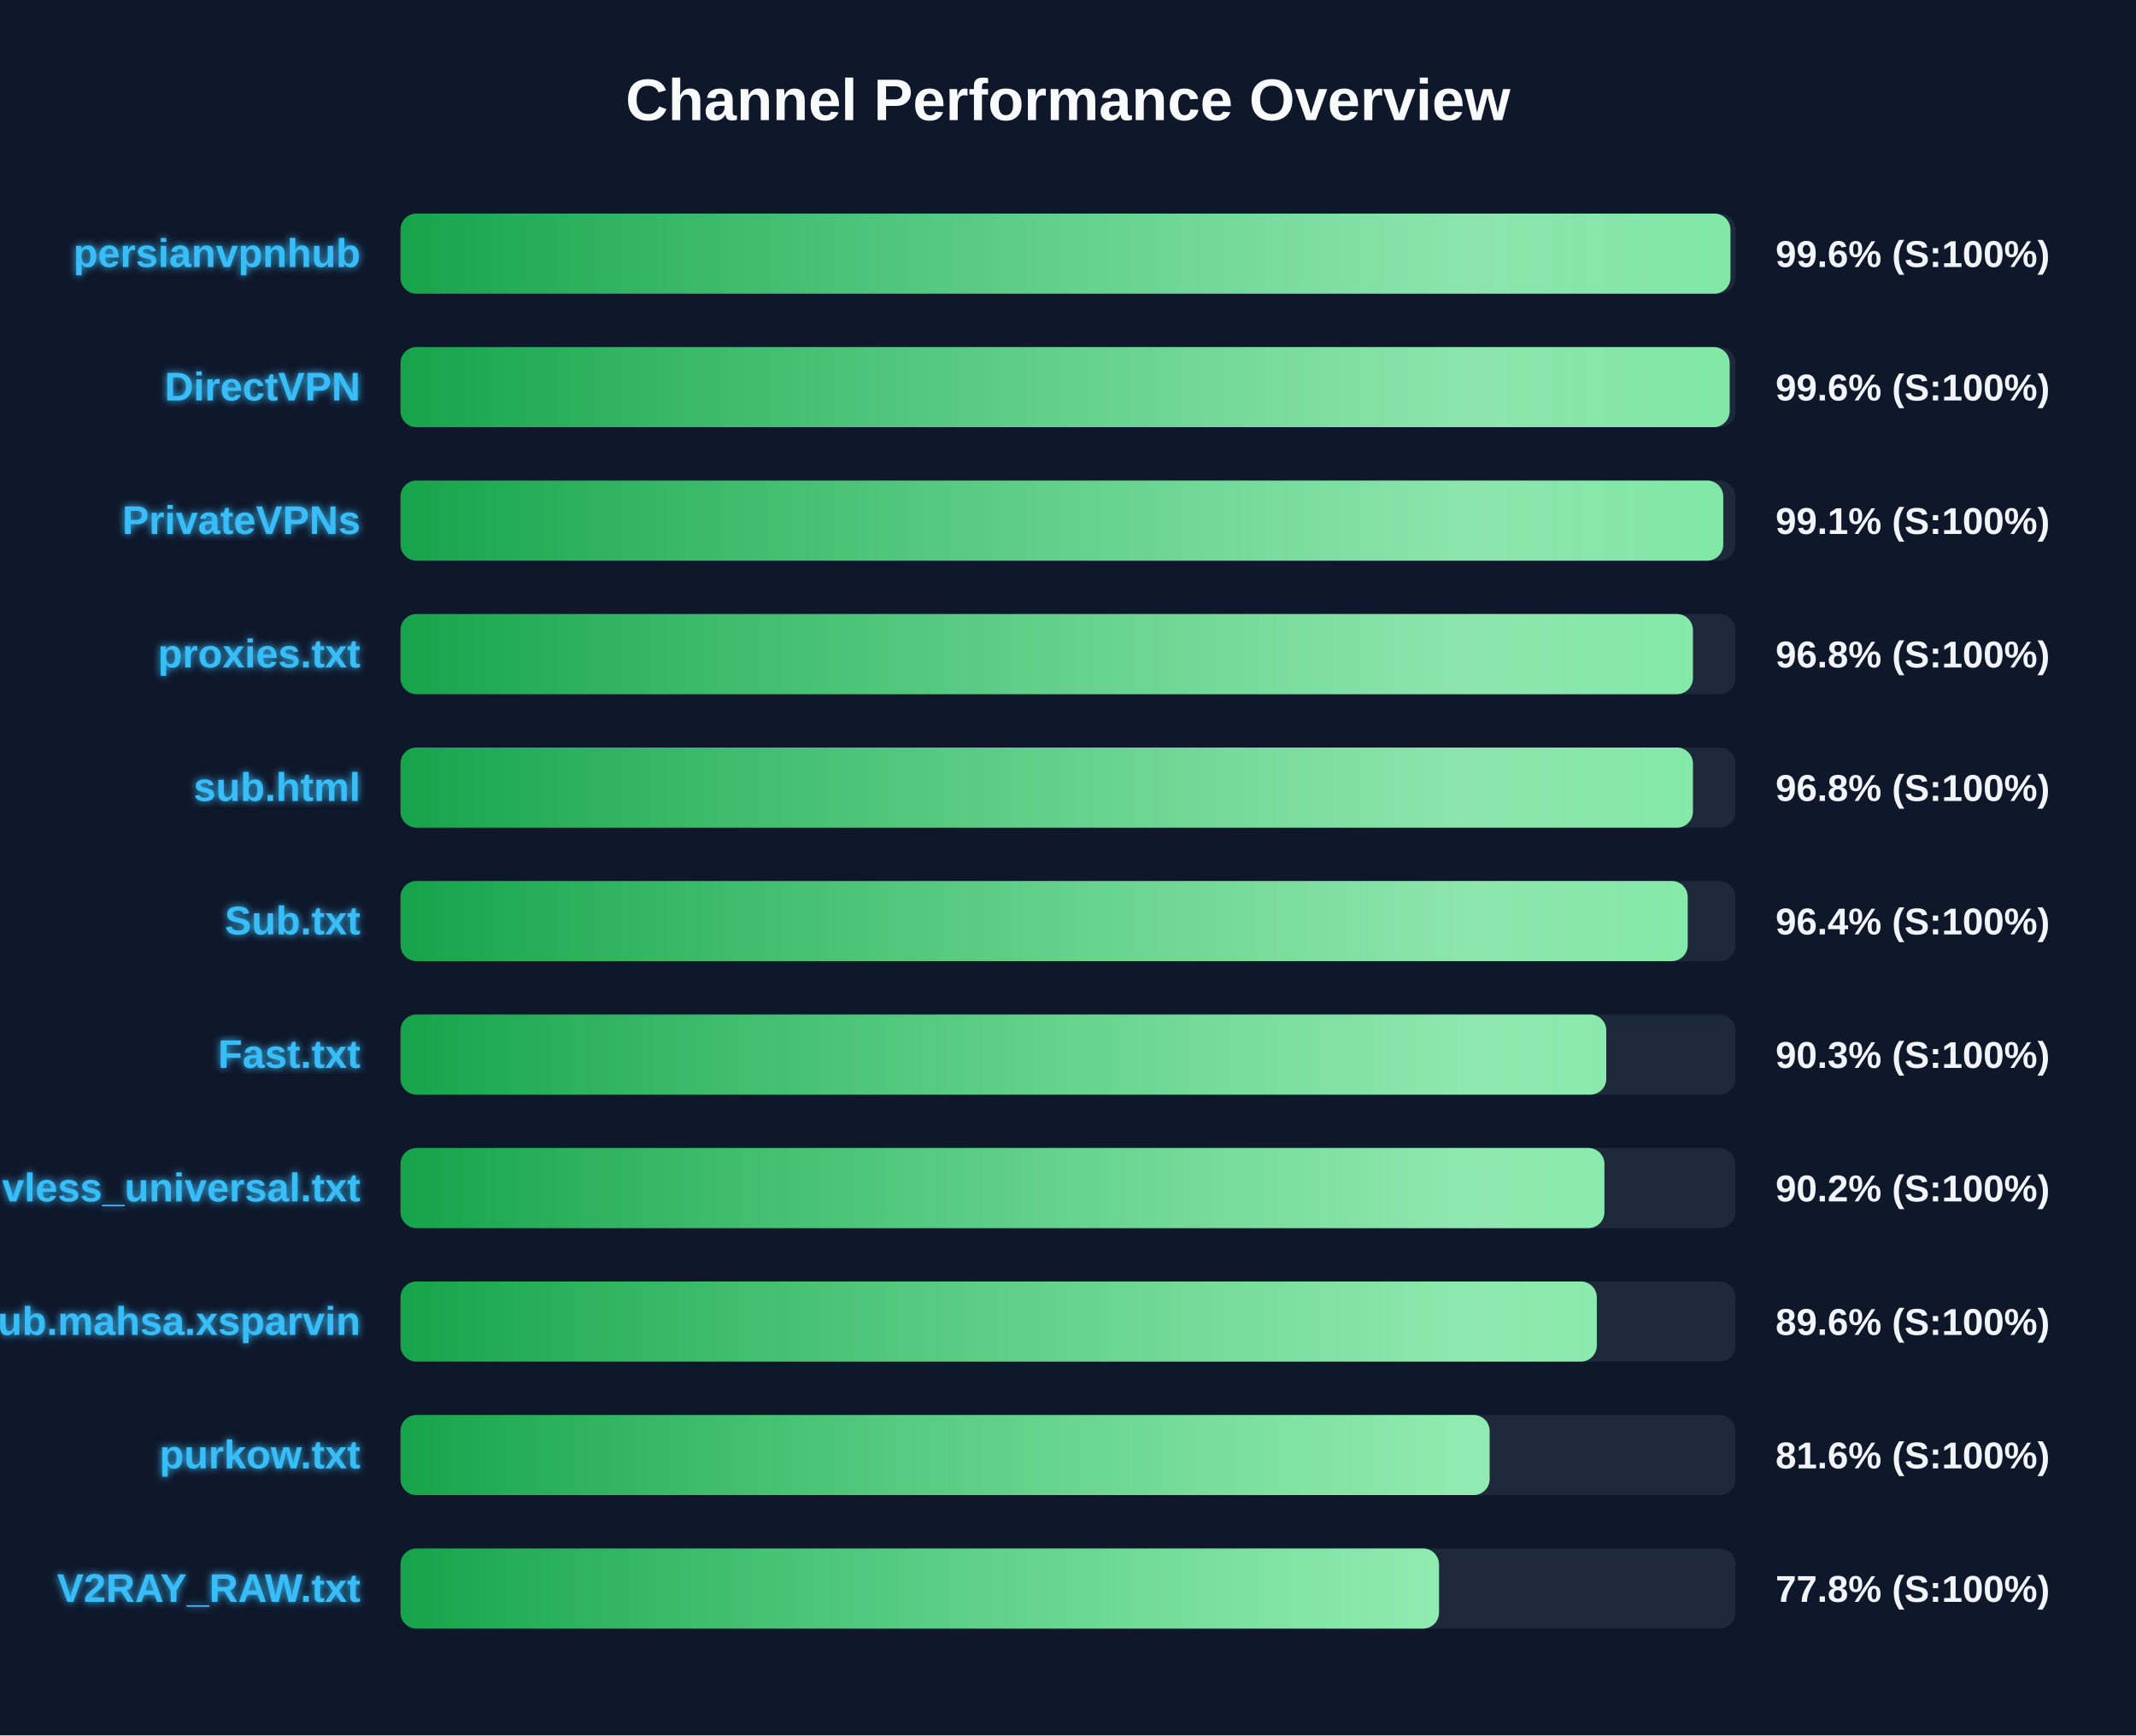
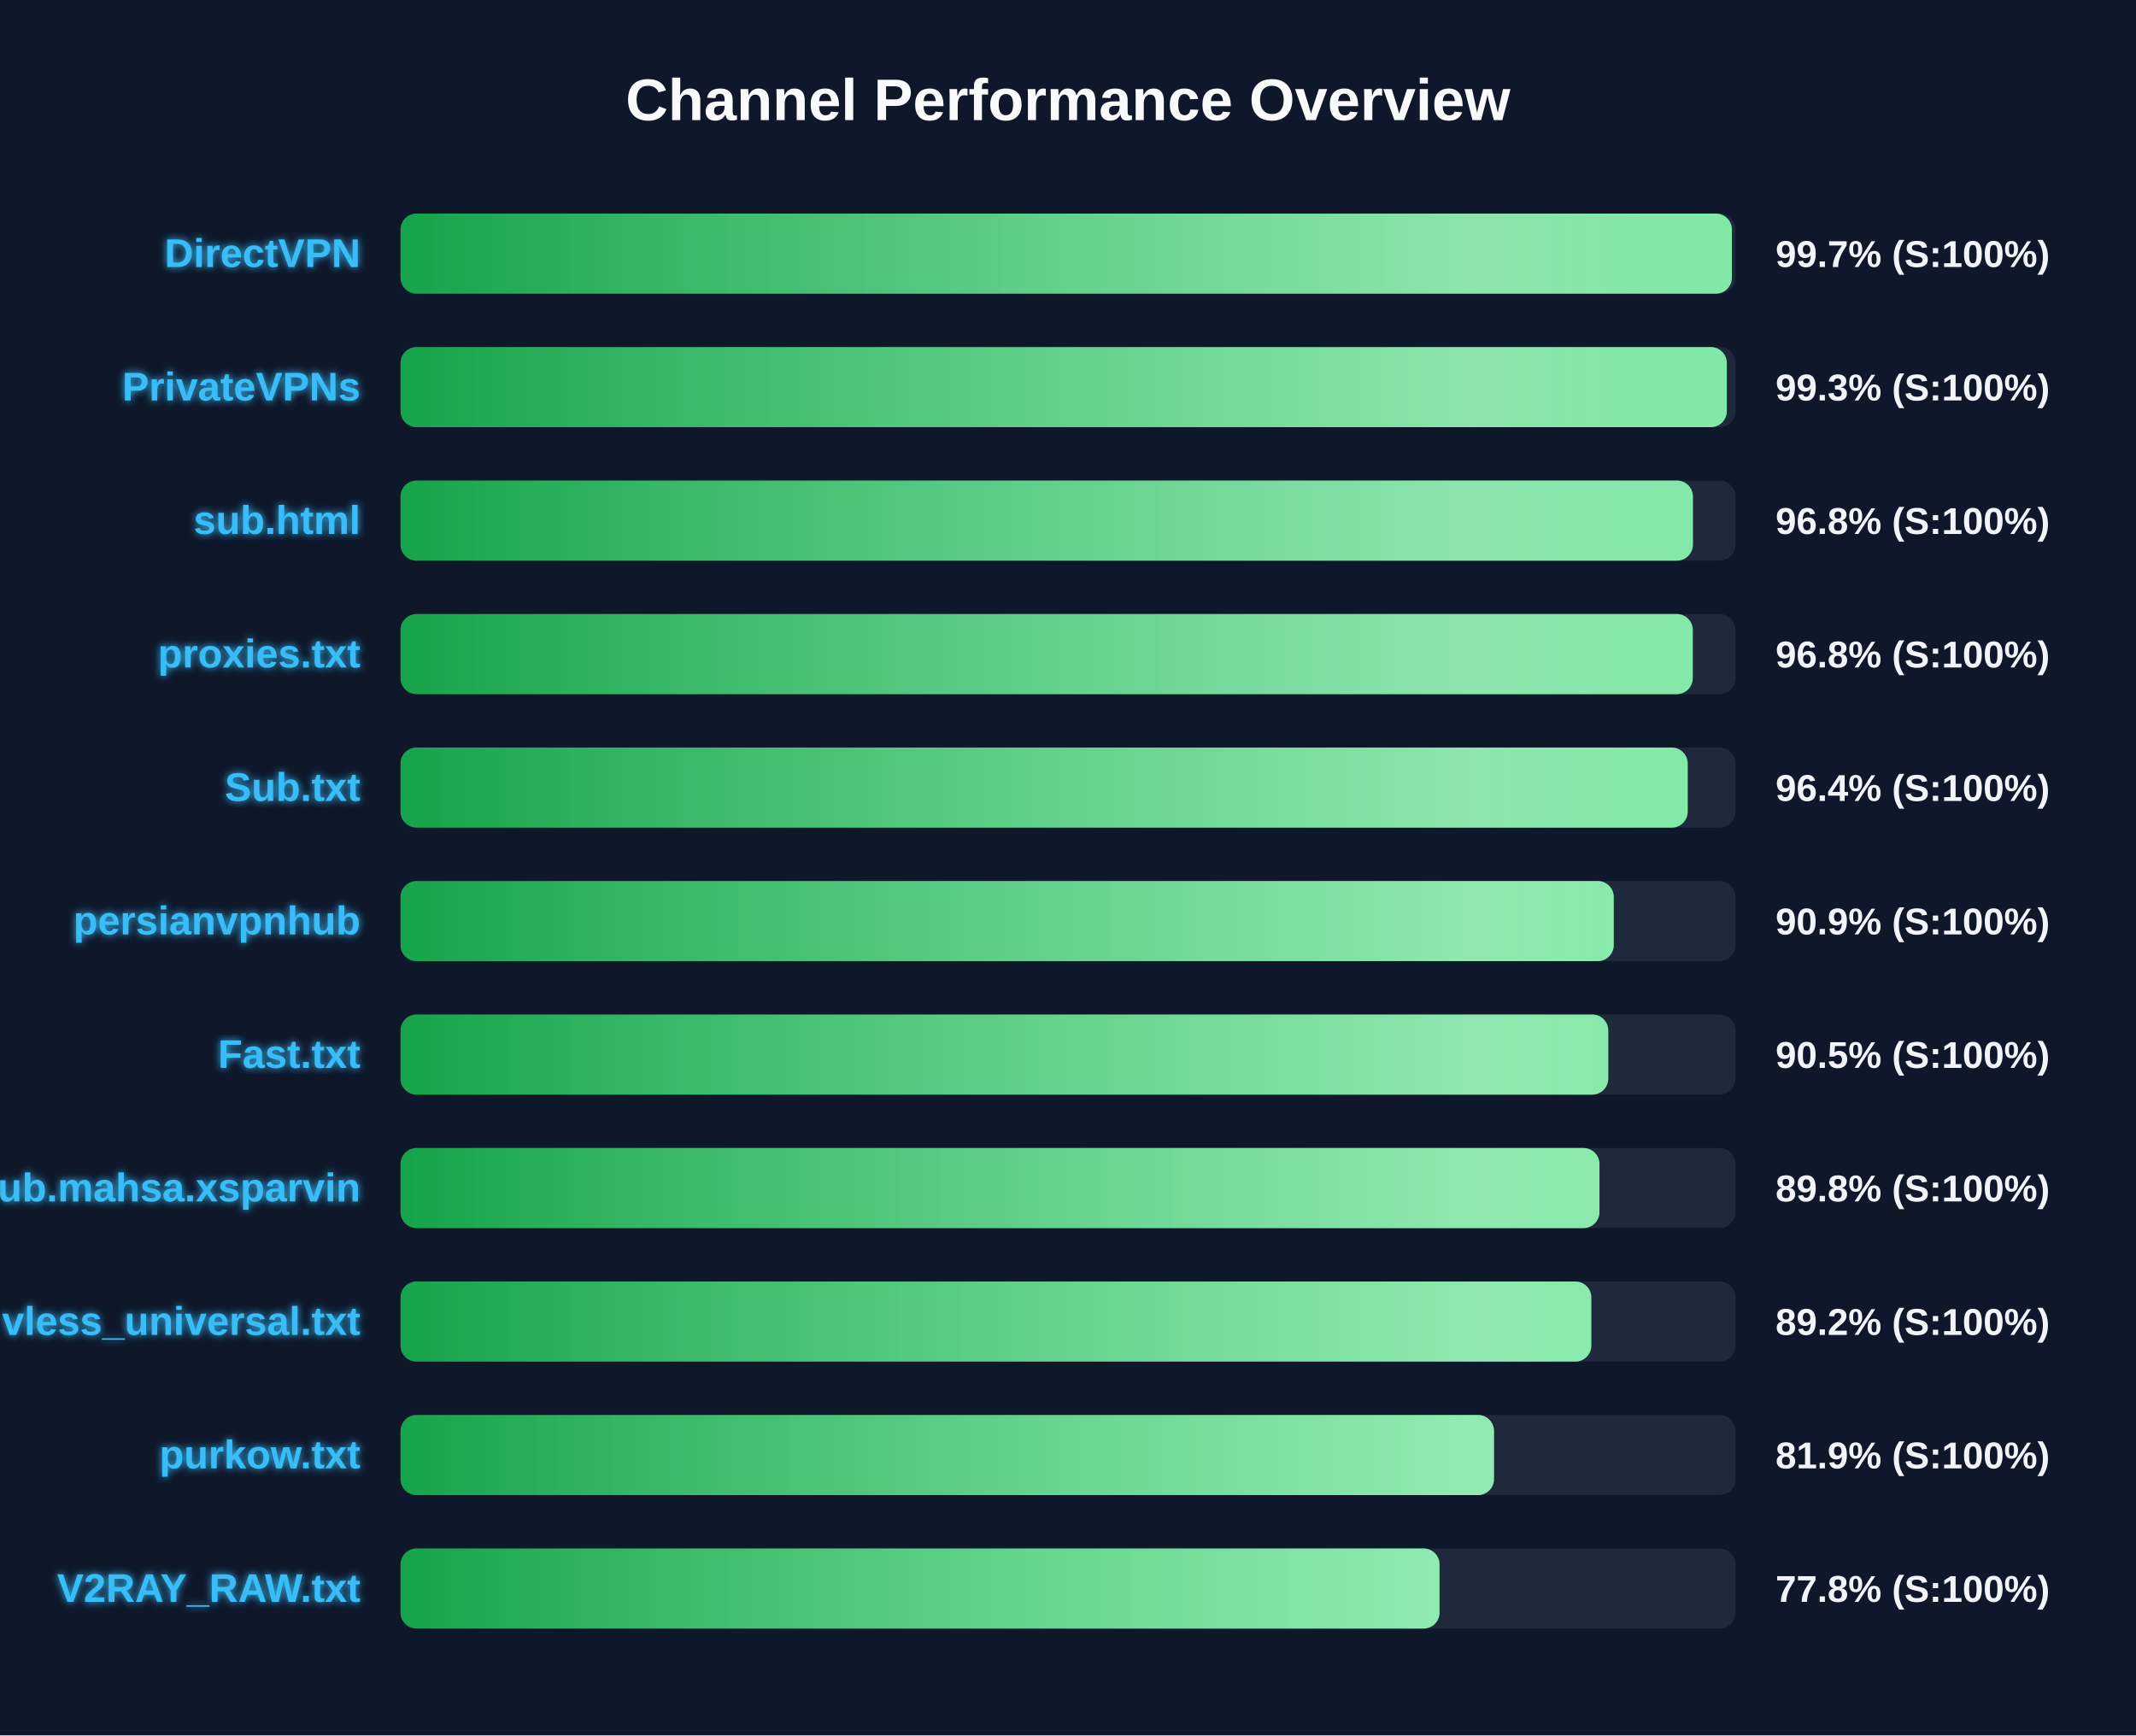
<svg xmlns="http://www.w3.org/2000/svg" width="800" height="650" version="1.1">
  <defs>
    <linearGradient id="grad-green" x1="0%" y1="0%" x2="100%" y2="0%">
      <stop offset="0%" stop-color="#16a34a" />
      <stop offset="100%" stop-color="#4ade80" />
    </linearGradient>
    <linearGradient id="grad-yellow" x1="0%" y1="0%" x2="100%" y2="0%">
      <stop offset="0%" stop-color="#ca8a04" />
      <stop offset="100%" stop-color="#fde047" />
    </linearGradient>
    <linearGradient id="grad-red" x1="0%" y1="0%" x2="100%" y2="0%">
      <stop offset="0%" stop-color="#dc2626" />
      <stop offset="100%" stop-color="#f87171" />
    </linearGradient>
    <linearGradient id="shimmer" x1="0%" y1="0%" x2="100%" y2="0%">
      <stop offset="0%" stop-color="rgba(255,255,255,0)" />
      <stop offset="50%" stop-color="rgba(255,255,255,0.4)" />
      <stop offset="100%" stop-color="rgba(255,255,255,0)" />
    </linearGradient>
    <filter id="glow" x="-20%" y="-20%" width="140%" height="140%">
      <feGaussianBlur stdDeviation="1.5" result="blur" />
      <feComposite in="SourceGraphic" in2="blur" operator="over" />
    </filter>
  </defs>
  <style>
        .bg-rect { fill: #0f172a; }
        .title { font: bold 22px 'Segoe UI', Arial, sans-serif; fill: #f8fafc; }
        .row { font: bold 15px 'Segoe UI', Arial, sans-serif; fill: #38bdf8; filter: url(#glow); }
        .score { font: bold 14px 'Segoe UI', Arial, sans-serif; fill: #f1f5f9; }
        @keyframes shimmer-anim {
            0% { transform: translateX(-100%); }
            100% { transform: translateX(200%); }
        }
        .shimmer-rect {
            animation: shimmer-anim 2.5s infinite linear;
        }
    </style>
  <rect width="100%" height="100%" class="bg-rect" />
  <text x="400" y="45" text-anchor="middle" class="title">Channel Performance Overview</text>
  <rect x="150" y="80" width="500" height="30" fill="#1e293b" rx="6" />
  <clipPath id="clip-0">
-     <rect x="150" y="80" width="498.1" height="30" rx="6" />
+     <rect x="150" y="80" width="498.65" height="30" rx="6" />
  </clipPath>
-   <rect x="150" y="80" width="498.1" height="30" fill="url(#grad-green)" rx="6" />
+   <rect x="150" y="80" width="498.65" height="30" fill="url(#grad-green)" rx="6" />
  <g clip-path="url(#clip-0)">
    <rect x="150" y="80" width="100%" height="30" fill="url(#shimmer)" class="shimmer-rect" />
  </g>
-   <text x="135" y="100" text-anchor="end" class="row">persianvpnhub</text>
-   <text x="665" y="100" text-anchor="start" class="score">99.6% (S:100%)</text>
+   <text x="135" y="100" text-anchor="end" class="row">DirectVPN</text>
+   <text x="665" y="100" text-anchor="start" class="score">99.7% (S:100%)</text>
  <rect x="150" y="130" width="500" height="30" fill="#1e293b" rx="6" />
  <clipPath id="clip-1">
-     <rect x="150" y="130" width="497.8" height="30" rx="6" />
+     <rect x="150" y="130" width="496.75" height="30" rx="6" />
  </clipPath>
-   <rect x="150" y="130" width="497.8" height="30" fill="url(#grad-green)" rx="6" />
+   <rect x="150" y="130" width="496.75" height="30" fill="url(#grad-green)" rx="6" />
  <g clip-path="url(#clip-1)">
    <rect x="150" y="130" width="100%" height="30" fill="url(#shimmer)" class="shimmer-rect" />
  </g>
-   <text x="135" y="150" text-anchor="end" class="row">DirectVPN</text>
-   <text x="665" y="150" text-anchor="start" class="score">99.6% (S:100%)</text>
+   <text x="135" y="150" text-anchor="end" class="row">PrivateVPNs</text>
+   <text x="665" y="150" text-anchor="start" class="score">99.3% (S:100%)</text>
  <rect x="150" y="180" width="500" height="30" fill="#1e293b" rx="6" />
  <clipPath id="clip-2">
-     <rect x="150" y="180" width="495.4" height="30" rx="6" />
+     <rect x="150" y="180" width="484.05" height="30" rx="6" />
  </clipPath>
-   <rect x="150" y="180" width="495.4" height="30" fill="url(#grad-green)" rx="6" />
+   <rect x="150" y="180" width="484.05" height="30" fill="url(#grad-green)" rx="6" />
  <g clip-path="url(#clip-2)">
    <rect x="150" y="180" width="100%" height="30" fill="url(#shimmer)" class="shimmer-rect" />
  </g>
-   <text x="135" y="200" text-anchor="end" class="row">PrivateVPNs</text>
-   <text x="665" y="200" text-anchor="start" class="score">99.1% (S:100%)</text>
+   <text x="135" y="200" text-anchor="end" class="row">sub.html</text>
+   <text x="665" y="200" text-anchor="start" class="score">96.8% (S:100%)</text>
  <rect x="150" y="230" width="500" height="30" fill="#1e293b" rx="6" />
  <clipPath id="clip-3">
-     <rect x="150" y="230" width="484.05" height="30" rx="6" />
+     <rect x="150" y="230" width="484.0" height="30" rx="6" />
  </clipPath>
-   <rect x="150" y="230" width="484.05" height="30" fill="url(#grad-green)" rx="6" />
+   <rect x="150" y="230" width="484.0" height="30" fill="url(#grad-green)" rx="6" />
  <g clip-path="url(#clip-3)">
    <rect x="150" y="230" width="100%" height="30" fill="url(#shimmer)" class="shimmer-rect" />
  </g>
  <text x="135" y="250" text-anchor="end" class="row">proxies.txt</text>
  <text x="665" y="250" text-anchor="start" class="score">96.8% (S:100%)</text>
  <rect x="150" y="280" width="500" height="30" fill="#1e293b" rx="6" />
  <clipPath id="clip-4">
-     <rect x="150" y="280" width="484.05" height="30" rx="6" />
+     <rect x="150" y="280" width="482.1" height="30" rx="6" />
  </clipPath>
-   <rect x="150" y="280" width="484.05" height="30" fill="url(#grad-green)" rx="6" />
+   <rect x="150" y="280" width="482.1" height="30" fill="url(#grad-green)" rx="6" />
  <g clip-path="url(#clip-4)">
    <rect x="150" y="280" width="100%" height="30" fill="url(#shimmer)" class="shimmer-rect" />
  </g>
-   <text x="135" y="300" text-anchor="end" class="row">sub.html</text>
-   <text x="665" y="300" text-anchor="start" class="score">96.8% (S:100%)</text>
+   <text x="135" y="300" text-anchor="end" class="row">Sub.txt</text>
+   <text x="665" y="300" text-anchor="start" class="score">96.4% (S:100%)</text>
  <rect x="150" y="330" width="500" height="30" fill="#1e293b" rx="6" />
  <clipPath id="clip-5">
-     <rect x="150" y="330" width="482.1" height="30" rx="6" />
+     <rect x="150" y="330" width="454.4" height="30" rx="6" />
  </clipPath>
-   <rect x="150" y="330" width="482.1" height="30" fill="url(#grad-green)" rx="6" />
+   <rect x="150" y="330" width="454.4" height="30" fill="url(#grad-green)" rx="6" />
  <g clip-path="url(#clip-5)">
    <rect x="150" y="330" width="100%" height="30" fill="url(#shimmer)" class="shimmer-rect" />
  </g>
-   <text x="135" y="350" text-anchor="end" class="row">Sub.txt</text>
-   <text x="665" y="350" text-anchor="start" class="score">96.4% (S:100%)</text>
+   <text x="135" y="350" text-anchor="end" class="row">persianvpnhub</text>
+   <text x="665" y="350" text-anchor="start" class="score">90.9% (S:100%)</text>
  <rect x="150" y="380" width="500" height="30" fill="#1e293b" rx="6" />
  <clipPath id="clip-6">
-     <rect x="150" y="380" width="451.6" height="30" rx="6" />
+     <rect x="150" y="380" width="452.35" height="30" rx="6" />
  </clipPath>
-   <rect x="150" y="380" width="451.6" height="30" fill="url(#grad-green)" rx="6" />
+   <rect x="150" y="380" width="452.35" height="30" fill="url(#grad-green)" rx="6" />
  <g clip-path="url(#clip-6)">
    <rect x="150" y="380" width="100%" height="30" fill="url(#shimmer)" class="shimmer-rect" />
  </g>
  <text x="135" y="400" text-anchor="end" class="row">Fast.txt</text>
-   <text x="665" y="400" text-anchor="start" class="score">90.3% (S:100%)</text>
+   <text x="665" y="400" text-anchor="start" class="score">90.5% (S:100%)</text>
  <rect x="150" y="430" width="500" height="30" fill="#1e293b" rx="6" />
  <clipPath id="clip-7">
-     <rect x="150" y="430" width="450.9" height="30" rx="6" />
+     <rect x="150" y="430" width="449.05" height="30" rx="6" />
  </clipPath>
-   <rect x="150" y="430" width="450.9" height="30" fill="url(#grad-green)" rx="6" />
+   <rect x="150" y="430" width="449.05" height="30" fill="url(#grad-green)" rx="6" />
  <g clip-path="url(#clip-7)">
    <rect x="150" y="430" width="100%" height="30" fill="url(#shimmer)" class="shimmer-rect" />
  </g>
-   <text x="135" y="450" text-anchor="end" class="row">vless_universal.txt</text>
-   <text x="665" y="450" text-anchor="start" class="score">90.2% (S:100%)</text>
+   <text x="135" y="450" text-anchor="end" class="row">Sub.mahsa.xsparvin</text>
+   <text x="665" y="450" text-anchor="start" class="score">89.8% (S:100%)</text>
  <rect x="150" y="480" width="500" height="30" fill="#1e293b" rx="6" />
  <clipPath id="clip-8">
-     <rect x="150" y="480" width="448.05" height="30" rx="6" />
+     <rect x="150" y="480" width="446.0" height="30" rx="6" />
  </clipPath>
-   <rect x="150" y="480" width="448.05" height="30" fill="url(#grad-green)" rx="6" />
+   <rect x="150" y="480" width="446.0" height="30" fill="url(#grad-green)" rx="6" />
  <g clip-path="url(#clip-8)">
    <rect x="150" y="480" width="100%" height="30" fill="url(#shimmer)" class="shimmer-rect" />
  </g>
-   <text x="135" y="500" text-anchor="end" class="row">Sub.mahsa.xsparvin</text>
-   <text x="665" y="500" text-anchor="start" class="score">89.6% (S:100%)</text>
+   <text x="135" y="500" text-anchor="end" class="row">vless_universal.txt</text>
+   <text x="665" y="500" text-anchor="start" class="score">89.2% (S:100%)</text>
  <rect x="150" y="530" width="500" height="30" fill="#1e293b" rx="6" />
  <clipPath id="clip-9">
-     <rect x="150" y="530" width="407.9" height="30" rx="6" />
+     <rect x="150" y="530" width="409.55" height="30" rx="6" />
  </clipPath>
-   <rect x="150" y="530" width="407.9" height="30" fill="url(#grad-green)" rx="6" />
+   <rect x="150" y="530" width="409.55" height="30" fill="url(#grad-green)" rx="6" />
  <g clip-path="url(#clip-9)">
    <rect x="150" y="530" width="100%" height="30" fill="url(#shimmer)" class="shimmer-rect" />
  </g>
  <text x="135" y="550" text-anchor="end" class="row">purkow.txt</text>
-   <text x="665" y="550" text-anchor="start" class="score">81.6% (S:100%)</text>
+   <text x="665" y="550" text-anchor="start" class="score">81.9% (S:100%)</text>
  <rect x="150" y="580" width="500" height="30" fill="#1e293b" rx="6" />
  <clipPath id="clip-10">
-     <rect x="150" y="580" width="388.95" height="30" rx="6" />
+     <rect x="150" y="580" width="389.15" height="30" rx="6" />
  </clipPath>
-   <rect x="150" y="580" width="388.95" height="30" fill="url(#grad-green)" rx="6" />
+   <rect x="150" y="580" width="389.15" height="30" fill="url(#grad-green)" rx="6" />
  <g clip-path="url(#clip-10)">
    <rect x="150" y="580" width="100%" height="30" fill="url(#shimmer)" class="shimmer-rect" />
  </g>
  <text x="135" y="600" text-anchor="end" class="row">V2RAY_RAW.txt</text>
  <text x="665" y="600" text-anchor="start" class="score">77.8% (S:100%)</text>
</svg>
